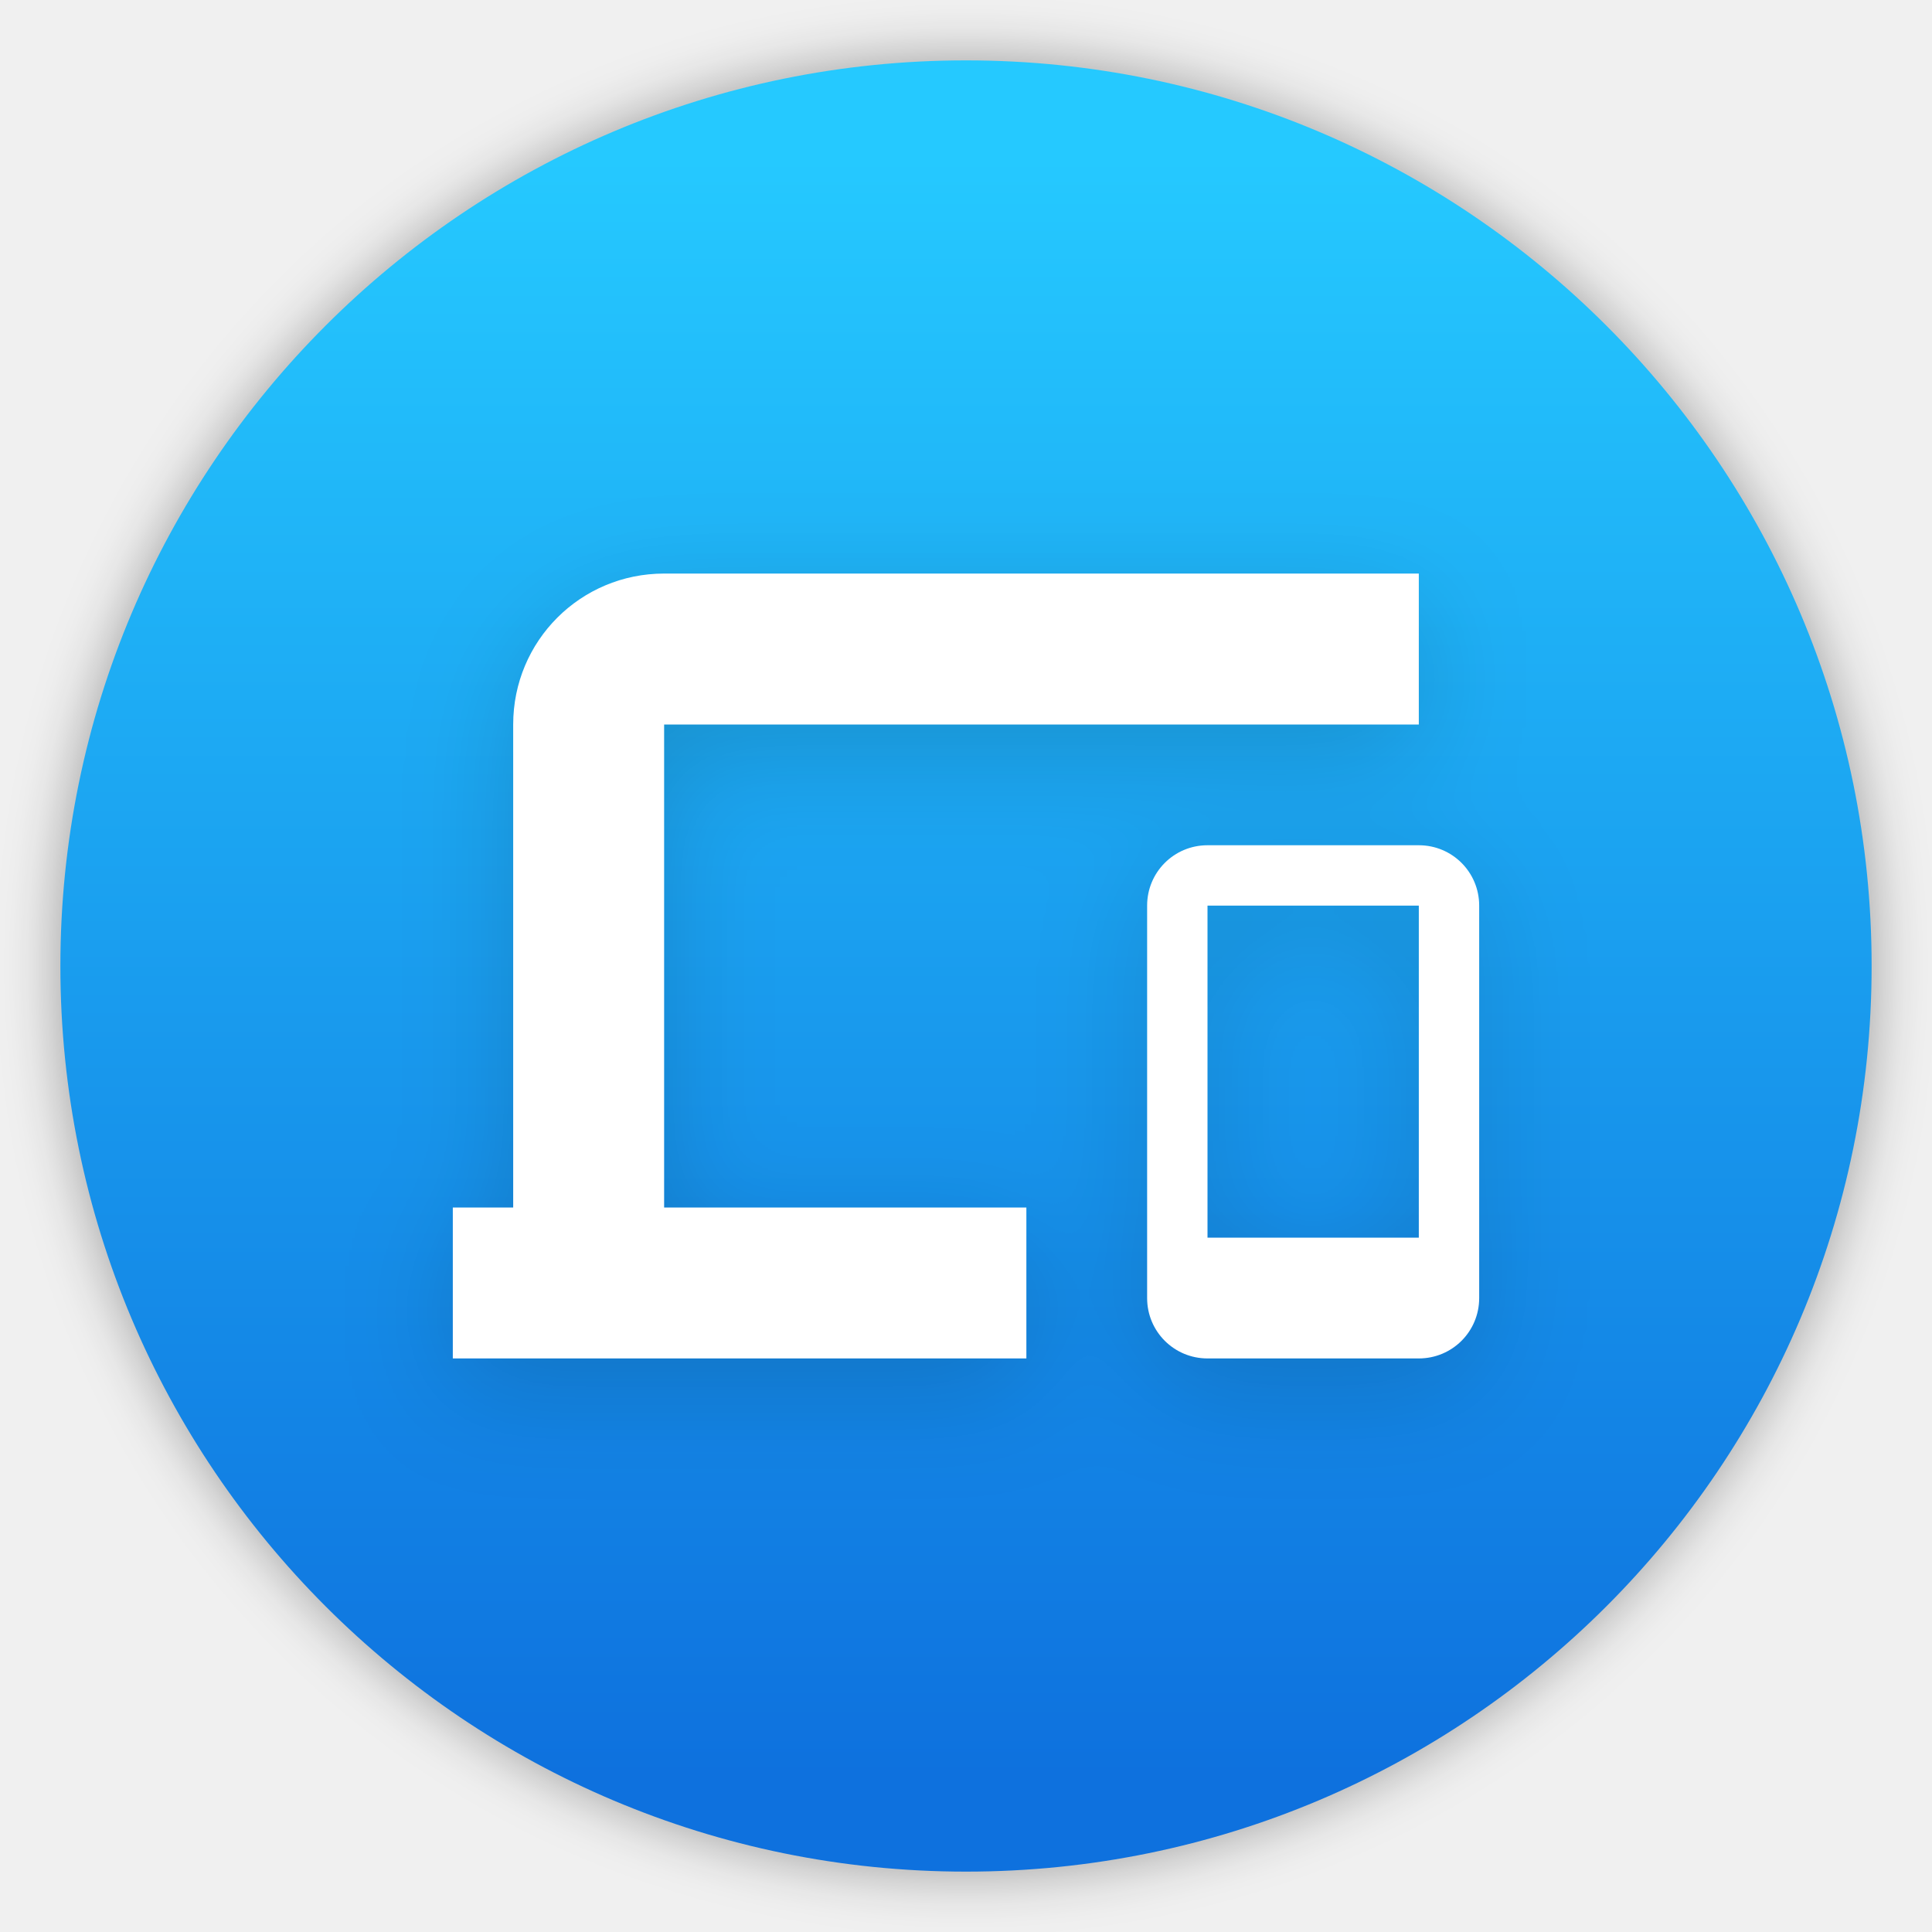
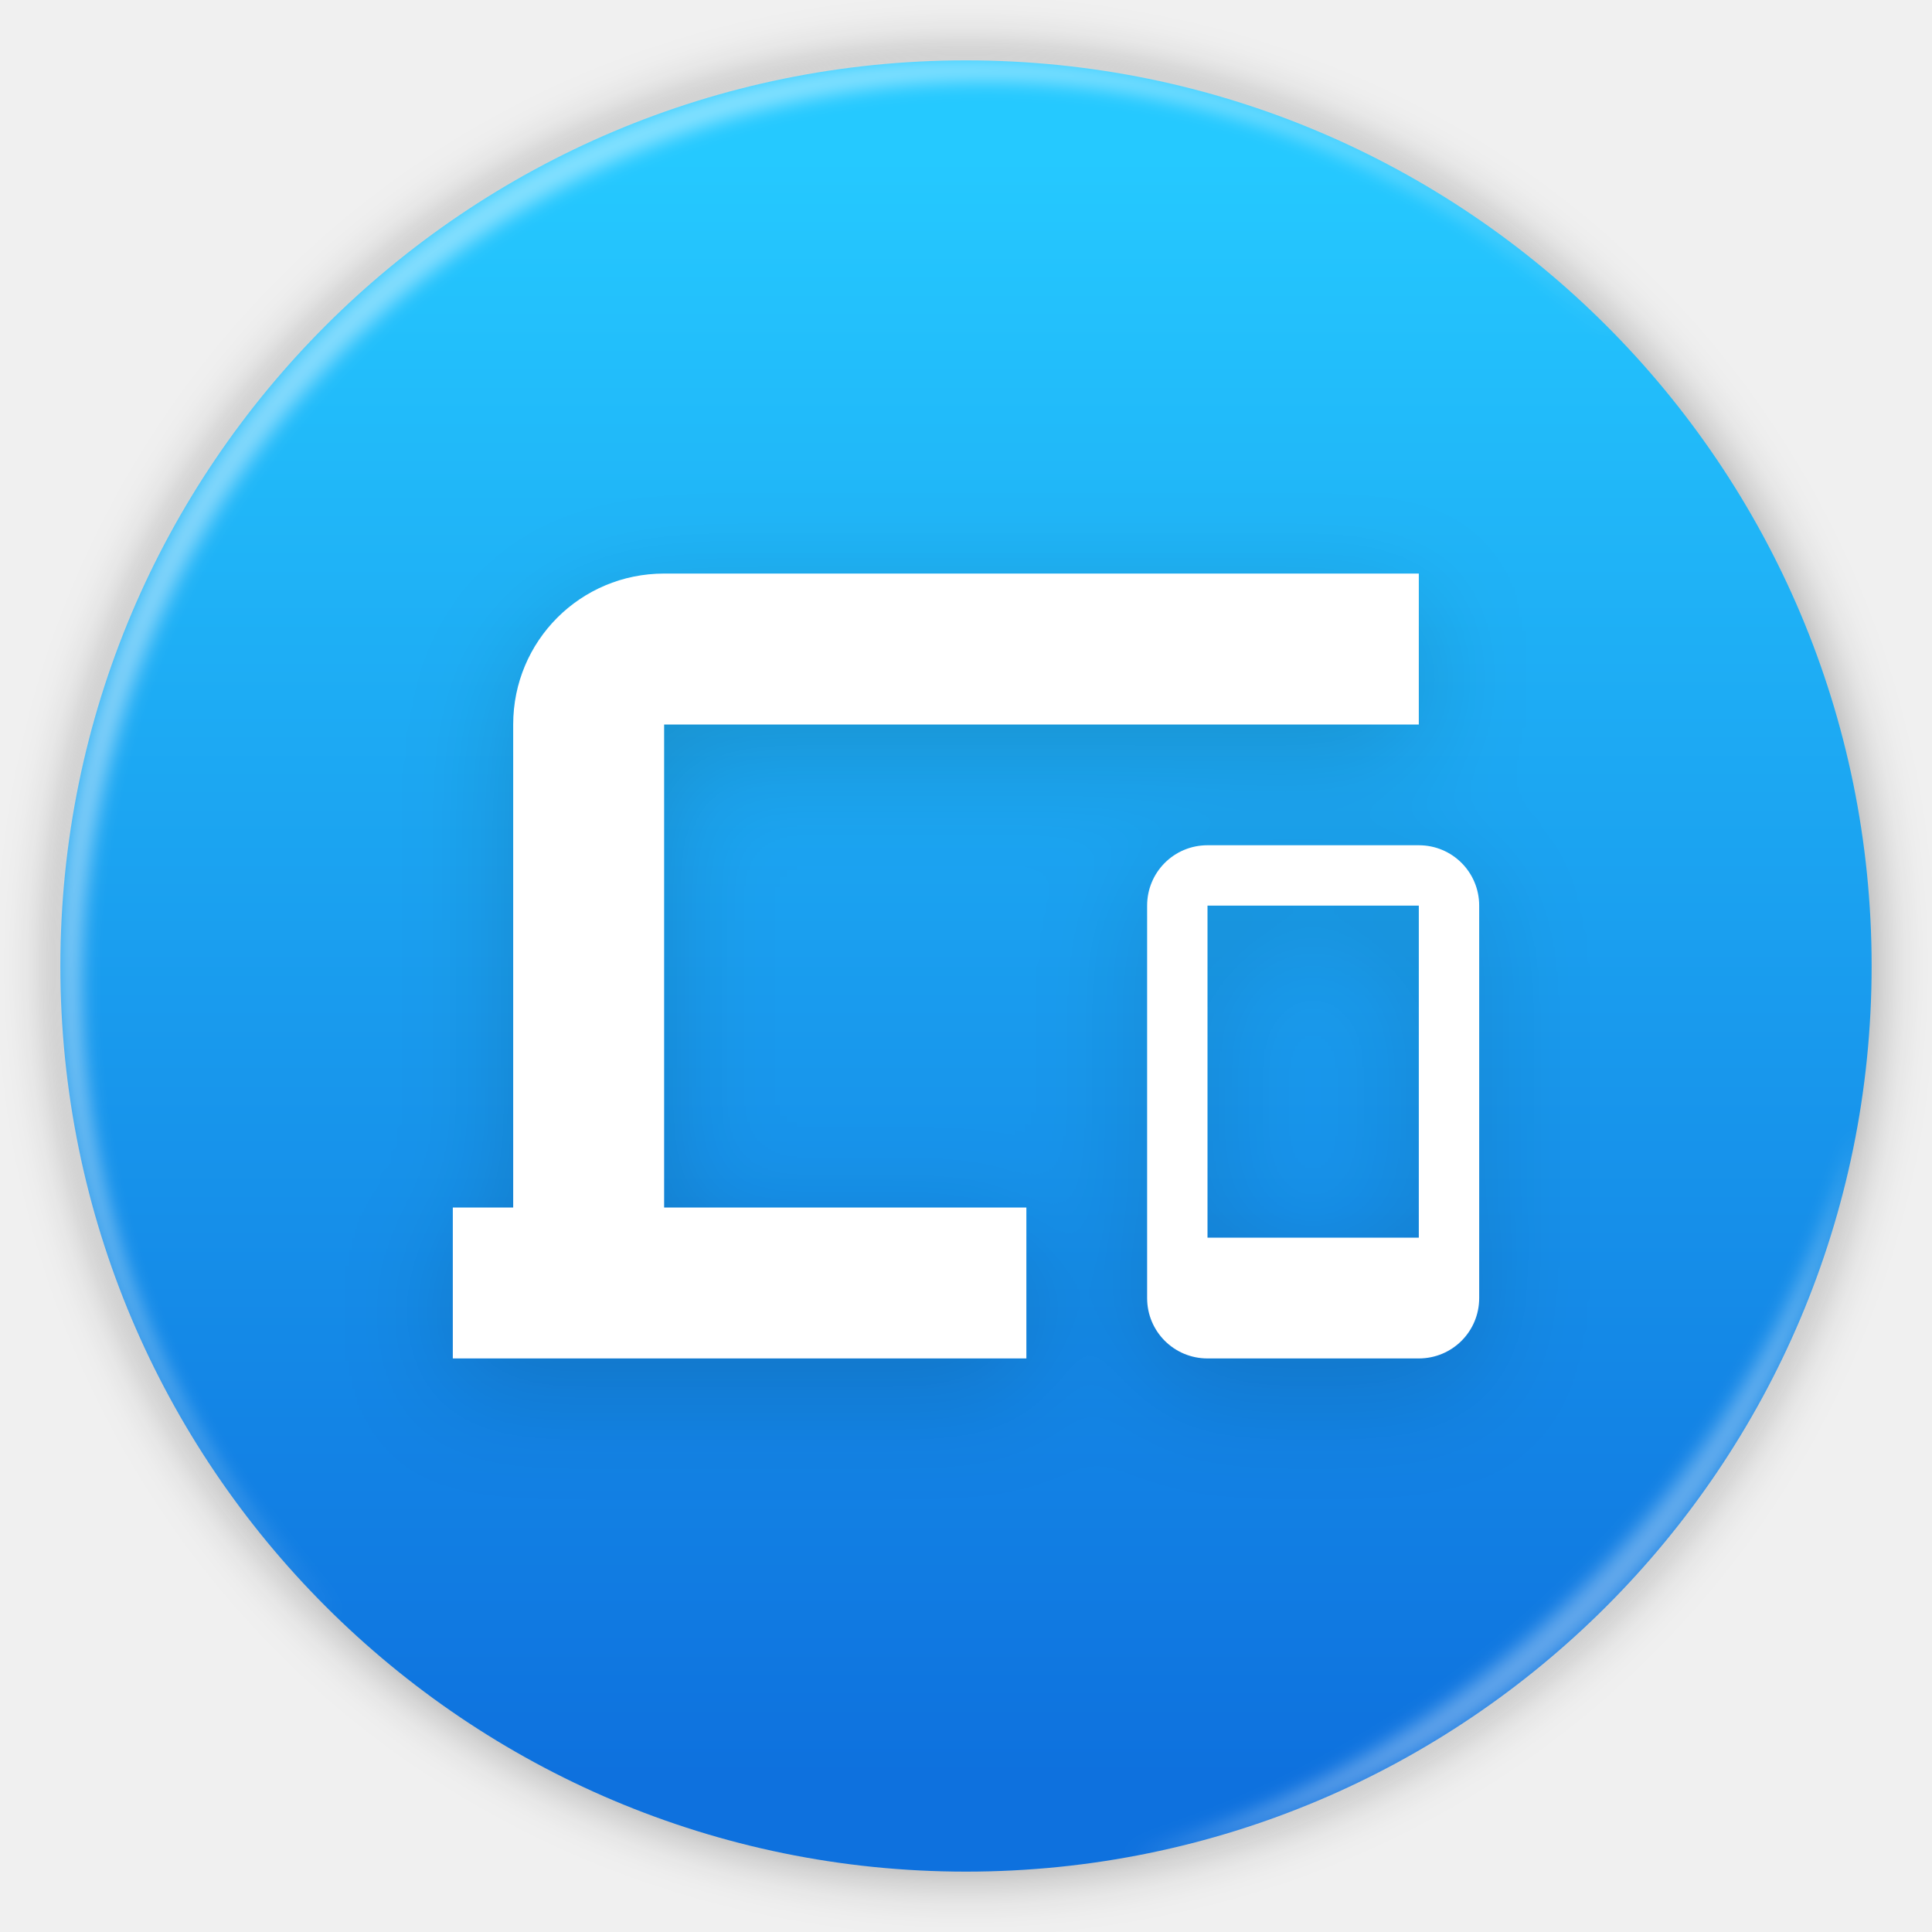
- <svg xmlns="http://www.w3.org/2000/svg" width="64" height="64" fill="none">
+ <svg xmlns="http://www.w3.org/2000/svg" width="64" height="64" fill="none" version="1.1">
  <defs>
-     <filter id="c" width="1.259" height="1.339" x="-.13" y="-.17" color-interpolation-filters="sRGB">
+     <filter id="c" x="-.13" y="-.17" width="1.259" height="1.339" color-interpolation-filters="sRGB">
      <feGaussianBlur stdDeviation="1.837" />
    </filter>
-     <filter id="a" width="1.078" height="1.078" x="-.039" y="-.039" color-interpolation-filters="sRGB">
+     <filter id="a" x="-.039" y="-.039" width="1.078" height="1.078" color-interpolation-filters="sRGB">
      <feGaussianBlur stdDeviation=".972" />
    </filter>
    <linearGradient id="b" x1="7.937" x2="7.937" y1="15.081" y2="1.852" gradientTransform="translate(-2.286 -2.252)scale(4.0494)" gradientUnits="userSpaceOnUse">
-       <stop offset="0" stop-color="#0e71de" />
-       <stop offset="1" stop-color="#25c9ff" />
+       <stop stop-color="#0e71de" offset="0" />
+       <stop stop-color="#25c9ff" offset="1" />
    </linearGradient>
+     <filter id="e" x="-.014" y="-.014" width="1.028" height="1.028" color-interpolation-filters="sRGB">
+       <feGaussianBlur stdDeviation=".298" />
+     </filter>
+     <filter id="f" x="-.03" y="-.03" width="1.059" height="1.059" color-interpolation-filters="sRGB">
+       <feGaussianBlur stdDeviation=".298" />
+     </filter>
  </defs>
-   <rect width="60" height="60" x="2" y="2" fill="#000" filter="url(#a)" opacity=".35" rx="30" ry="30" />
-   <rect width="60" height="60" x="2" y="2" fill="url(#b)" rx="30" ry="30" />
-   <path fill="#000" d="M22 20c-2.77 0-5 2.23-5 5v16h-2v5h19v-5H22V25h25v-5zm18 9c-1.108 0-2 .892-2 2v13c0 1.108.892 2 2 2h7c1.108 0 2-.892 2-2V31c0-1.108-.892-2-2-2zm0 2h7v11h-7z" filter="url(#c)" opacity=".15" />
-   <path fill="#fff" d="M22 19c-2.77 0-5 2.23-5 5v16h-2v5h19v-5H22V24h25v-5zm18 9c-1.108 0-2 .892-2 2v13c0 1.108.892 2 2 2h7c1.108 0 2-.892 2-2V30c0-1.108-.892-2-2-2zm0 2h7v11h-7z" />
+   <rect x="2" y="2" width="60" height="60" rx="30" ry="30" fill="#000" filter="url(#a)" opacity=".35" />
+   <rect x="2" y="2" width="60" height="60" rx="30" ry="30" fill="url(#b)" />
+   <path d="M22 20c-2.77 0-5 2.23-5 5v16h-2v5h19v-5H22V25h25v-5zm18 9c-1.108 0-2 .892-2 2v13c0 1.108.892 2 2 2h7c1.108 0 2-.892 2-2V31c0-1.108-.892-2-2-2zm0 2h7v11h-7z" fill="#000" filter="url(#c)" opacity=".15" />
+   <path d="M22 19c-2.77 0-5 2.23-5 5v16h-2v5h19v-5H22V24h25v-5zm18 9c-1.108 0-2 .892-2 2v13c0 1.108.892 2 2 2h7c1.108 0 2-.892 2-2V30c0-1.108-.892-2-2-2zm0 2h7v11h-7z" fill="#fff" />
+   <path d="m10.787 10.787a29.934 29.934 0 0 0 0 42.426c0.119 0.119 0.242 0.23 0.362 0.345-11.4-11.775-11.288-30.43 0.345-42.065s30.29-11.743 42.066-0.345c-0.116-0.12-0.227-0.243-0.345-0.362a29.934 29.934 0 0 0-42.426 0z" fill="#ffffff" filter="url(#e)" opacity=".45" />
+   <path d="m37.435 61.526c5.772-1.063 11.297-3.831 15.779-8.313s7.25-10.007 8.313-15.779c-1.592 5.434-4.606 10.657-9.02 15.072s-9.639 7.428-15.072 9.02" fill="#ffffff" filter="url(#f)" opacity=".35" />
</svg>
